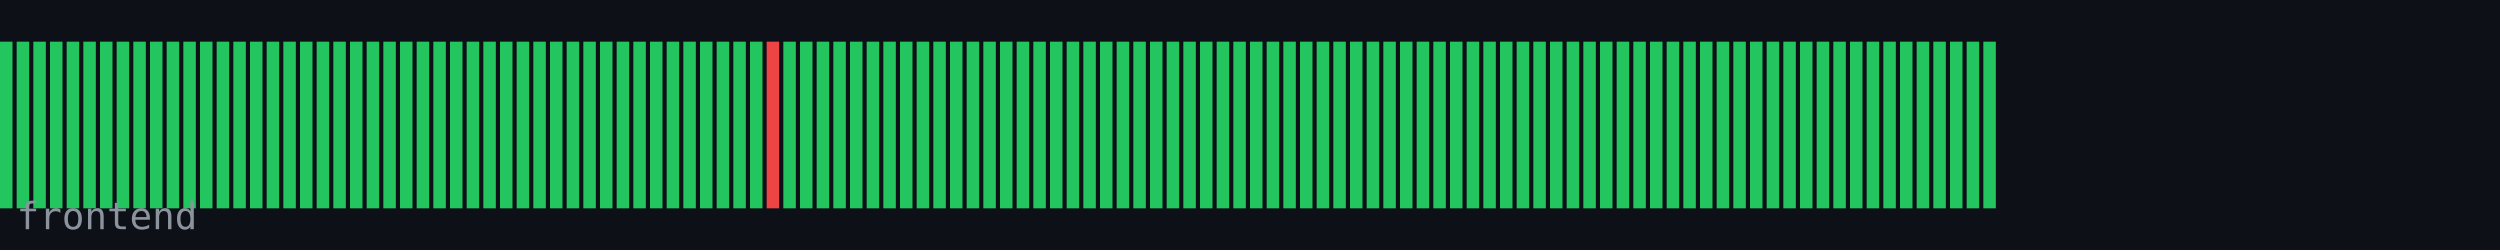
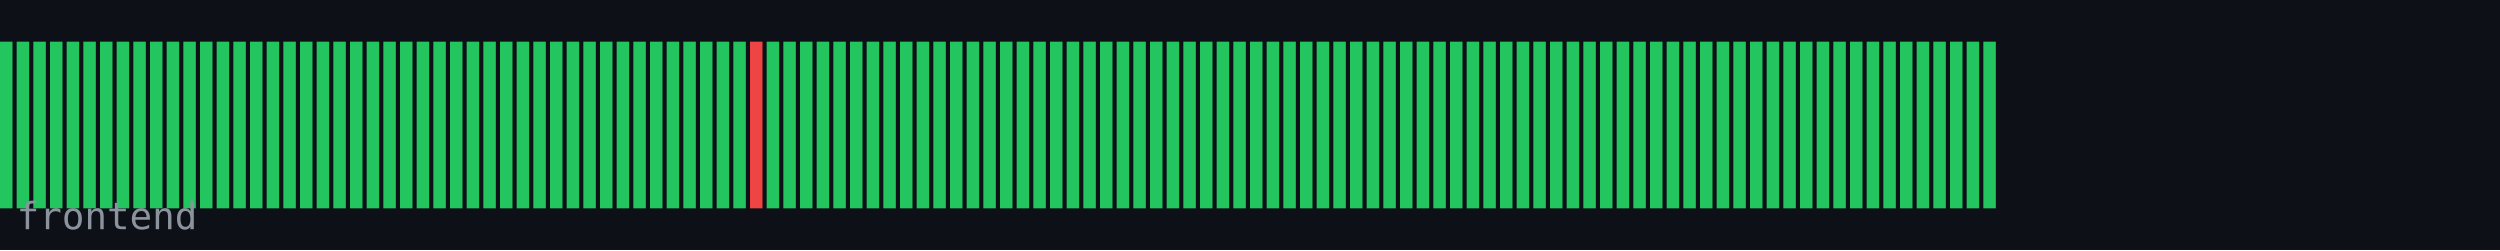
<svg xmlns="http://www.w3.org/2000/svg" width="600" height="60" viewBox="0 0 600 60">
  <rect width="600" height="60" fill="#0d1117" />
  <rect x="0" y="10" width="3" height="40" fill="#22c55e" />
  <rect x="4" y="10" width="3" height="40" fill="#22c55e" />
  <rect x="8" y="10" width="3" height="40" fill="#22c55e" />
  <rect x="12" y="10" width="3" height="40" fill="#22c55e" />
  <rect x="16" y="10" width="3" height="40" fill="#22c55e" />
  <rect x="20" y="10" width="3" height="40" fill="#22c55e" />
  <rect x="24" y="10" width="3" height="40" fill="#22c55e" />
  <rect x="28" y="10" width="3" height="40" fill="#22c55e" />
  <rect x="32" y="10" width="3" height="40" fill="#22c55e" />
  <rect x="36" y="10" width="3" height="40" fill="#22c55e" />
  <rect x="40" y="10" width="3" height="40" fill="#22c55e" />
  <rect x="44" y="10" width="3" height="40" fill="#22c55e" />
  <rect x="48" y="10" width="3" height="40" fill="#22c55e" />
  <rect x="52" y="10" width="3" height="40" fill="#22c55e" />
  <rect x="56" y="10" width="3" height="40" fill="#22c55e" />
  <rect x="60" y="10" width="3" height="40" fill="#22c55e" />
  <rect x="64" y="10" width="3" height="40" fill="#22c55e" />
  <rect x="68" y="10" width="3" height="40" fill="#22c55e" />
  <rect x="72" y="10" width="3" height="40" fill="#22c55e" />
  <rect x="76" y="10" width="3" height="40" fill="#22c55e" />
  <rect x="80" y="10" width="3" height="40" fill="#22c55e" />
  <rect x="84" y="10" width="3" height="40" fill="#22c55e" />
  <rect x="88" y="10" width="3" height="40" fill="#22c55e" />
  <rect x="92" y="10" width="3" height="40" fill="#22c55e" />
  <rect x="96" y="10" width="3" height="40" fill="#22c55e" />
  <rect x="100" y="10" width="3" height="40" fill="#22c55e" />
  <rect x="104" y="10" width="3" height="40" fill="#22c55e" />
  <rect x="108" y="10" width="3" height="40" fill="#22c55e" />
  <rect x="112" y="10" width="3" height="40" fill="#22c55e" />
  <rect x="116" y="10" width="3" height="40" fill="#22c55e" />
  <rect x="120" y="10" width="3" height="40" fill="#22c55e" />
  <rect x="124" y="10" width="3" height="40" fill="#22c55e" />
  <rect x="128" y="10" width="3" height="40" fill="#22c55e" />
  <rect x="132" y="10" width="3" height="40" fill="#22c55e" />
  <rect x="136" y="10" width="3" height="40" fill="#22c55e" />
  <rect x="140" y="10" width="3" height="40" fill="#22c55e" />
  <rect x="144" y="10" width="3" height="40" fill="#22c55e" />
  <rect x="148" y="10" width="3" height="40" fill="#22c55e" />
  <rect x="152" y="10" width="3" height="40" fill="#22c55e" />
  <rect x="156" y="10" width="3" height="40" fill="#22c55e" />
  <rect x="160" y="10" width="3" height="40" fill="#22c55e" />
  <rect x="164" y="10" width="3" height="40" fill="#22c55e" />
  <rect x="168" y="10" width="3" height="40" fill="#22c55e" />
  <rect x="172" y="10" width="3" height="40" fill="#22c55e" />
  <rect x="176" y="10" width="3" height="40" fill="#22c55e" />
-   <rect x="180" y="10" width="3" height="40" fill="#22c55e" />
-   <rect x="184" y="10" width="3" height="40" fill="#ef4444" />
+   <rect x="180" y="10" width="3" height="40" fill="#ef4444" />
+   <rect x="184" y="10" width="3" height="40" fill="#22c55e" />
  <rect x="188" y="10" width="3" height="40" fill="#22c55e" />
  <rect x="192" y="10" width="3" height="40" fill="#22c55e" />
  <rect x="196" y="10" width="3" height="40" fill="#22c55e" />
  <rect x="200" y="10" width="3" height="40" fill="#22c55e" />
  <rect x="204" y="10" width="3" height="40" fill="#22c55e" />
  <rect x="208" y="10" width="3" height="40" fill="#22c55e" />
  <rect x="212" y="10" width="3" height="40" fill="#22c55e" />
  <rect x="216" y="10" width="3" height="40" fill="#22c55e" />
  <rect x="220" y="10" width="3" height="40" fill="#22c55e" />
  <rect x="224" y="10" width="3" height="40" fill="#22c55e" />
  <rect x="228" y="10" width="3" height="40" fill="#22c55e" />
  <rect x="232" y="10" width="3" height="40" fill="#22c55e" />
  <rect x="236" y="10" width="3" height="40" fill="#22c55e" />
  <rect x="240" y="10" width="3" height="40" fill="#22c55e" />
  <rect x="244" y="10" width="3" height="40" fill="#22c55e" />
  <rect x="248" y="10" width="3" height="40" fill="#22c55e" />
  <rect x="252" y="10" width="3" height="40" fill="#22c55e" />
  <rect x="256" y="10" width="3" height="40" fill="#22c55e" />
  <rect x="260" y="10" width="3" height="40" fill="#22c55e" />
  <rect x="264" y="10" width="3" height="40" fill="#22c55e" />
  <rect x="268" y="10" width="3" height="40" fill="#22c55e" />
  <rect x="272" y="10" width="3" height="40" fill="#22c55e" />
  <rect x="276" y="10" width="3" height="40" fill="#22c55e" />
  <rect x="280" y="10" width="3" height="40" fill="#22c55e" />
  <rect x="284" y="10" width="3" height="40" fill="#22c55e" />
  <rect x="288" y="10" width="3" height="40" fill="#22c55e" />
  <rect x="292" y="10" width="3" height="40" fill="#22c55e" />
  <rect x="296" y="10" width="3" height="40" fill="#22c55e" />
  <rect x="300" y="10" width="3" height="40" fill="#22c55e" />
  <rect x="304" y="10" width="3" height="40" fill="#22c55e" />
  <rect x="308" y="10" width="3" height="40" fill="#22c55e" />
  <rect x="312" y="10" width="3" height="40" fill="#22c55e" />
  <rect x="316" y="10" width="3" height="40" fill="#22c55e" />
  <rect x="320" y="10" width="3" height="40" fill="#22c55e" />
  <rect x="324" y="10" width="3" height="40" fill="#22c55e" />
  <rect x="328" y="10" width="3" height="40" fill="#22c55e" />
  <rect x="332" y="10" width="3" height="40" fill="#22c55e" />
  <rect x="336" y="10" width="3" height="40" fill="#22c55e" />
  <rect x="340" y="10" width="3" height="40" fill="#22c55e" />
  <rect x="344" y="10" width="3" height="40" fill="#22c55e" />
  <rect x="348" y="10" width="3" height="40" fill="#22c55e" />
  <rect x="352" y="10" width="3" height="40" fill="#22c55e" />
  <rect x="356" y="10" width="3" height="40" fill="#22c55e" />
  <rect x="360" y="10" width="3" height="40" fill="#22c55e" />
  <rect x="364" y="10" width="3" height="40" fill="#22c55e" />
  <rect x="368" y="10" width="3" height="40" fill="#22c55e" />
  <rect x="372" y="10" width="3" height="40" fill="#22c55e" />
  <rect x="376" y="10" width="3" height="40" fill="#22c55e" />
  <rect x="380" y="10" width="3" height="40" fill="#22c55e" />
  <rect x="384" y="10" width="3" height="40" fill="#22c55e" />
  <rect x="388" y="10" width="3" height="40" fill="#22c55e" />
  <rect x="392" y="10" width="3" height="40" fill="#22c55e" />
  <rect x="396" y="10" width="3" height="40" fill="#22c55e" />
  <rect x="400" y="10" width="3" height="40" fill="#22c55e" />
  <rect x="404" y="10" width="3" height="40" fill="#22c55e" />
  <rect x="408" y="10" width="3" height="40" fill="#22c55e" />
  <rect x="412" y="10" width="3" height="40" fill="#22c55e" />
  <rect x="416" y="10" width="3" height="40" fill="#22c55e" />
  <rect x="420" y="10" width="3" height="40" fill="#22c55e" />
  <rect x="424" y="10" width="3" height="40" fill="#22c55e" />
  <rect x="428" y="10" width="3" height="40" fill="#22c55e" />
  <rect x="432" y="10" width="3" height="40" fill="#22c55e" />
  <rect x="436" y="10" width="3" height="40" fill="#22c55e" />
  <rect x="440" y="10" width="3" height="40" fill="#22c55e" />
  <rect x="444" y="10" width="3" height="40" fill="#22c55e" />
  <rect x="448" y="10" width="3" height="40" fill="#22c55e" />
  <rect x="452" y="10" width="3" height="40" fill="#22c55e" />
  <rect x="456" y="10" width="3" height="40" fill="#22c55e" />
  <rect x="460" y="10" width="3" height="40" fill="#22c55e" />
  <rect x="464" y="10" width="3" height="40" fill="#22c55e" />
  <rect x="468" y="10" width="3" height="40" fill="#22c55e" />
  <rect x="472" y="10" width="3" height="40" fill="#22c55e" />
  <rect x="476" y="10" width="3" height="40" fill="#22c55e" />
  <text x="4" y="55" font-family="monospace" font-size="9" fill="#8b949e">frontend</text>
</svg>
